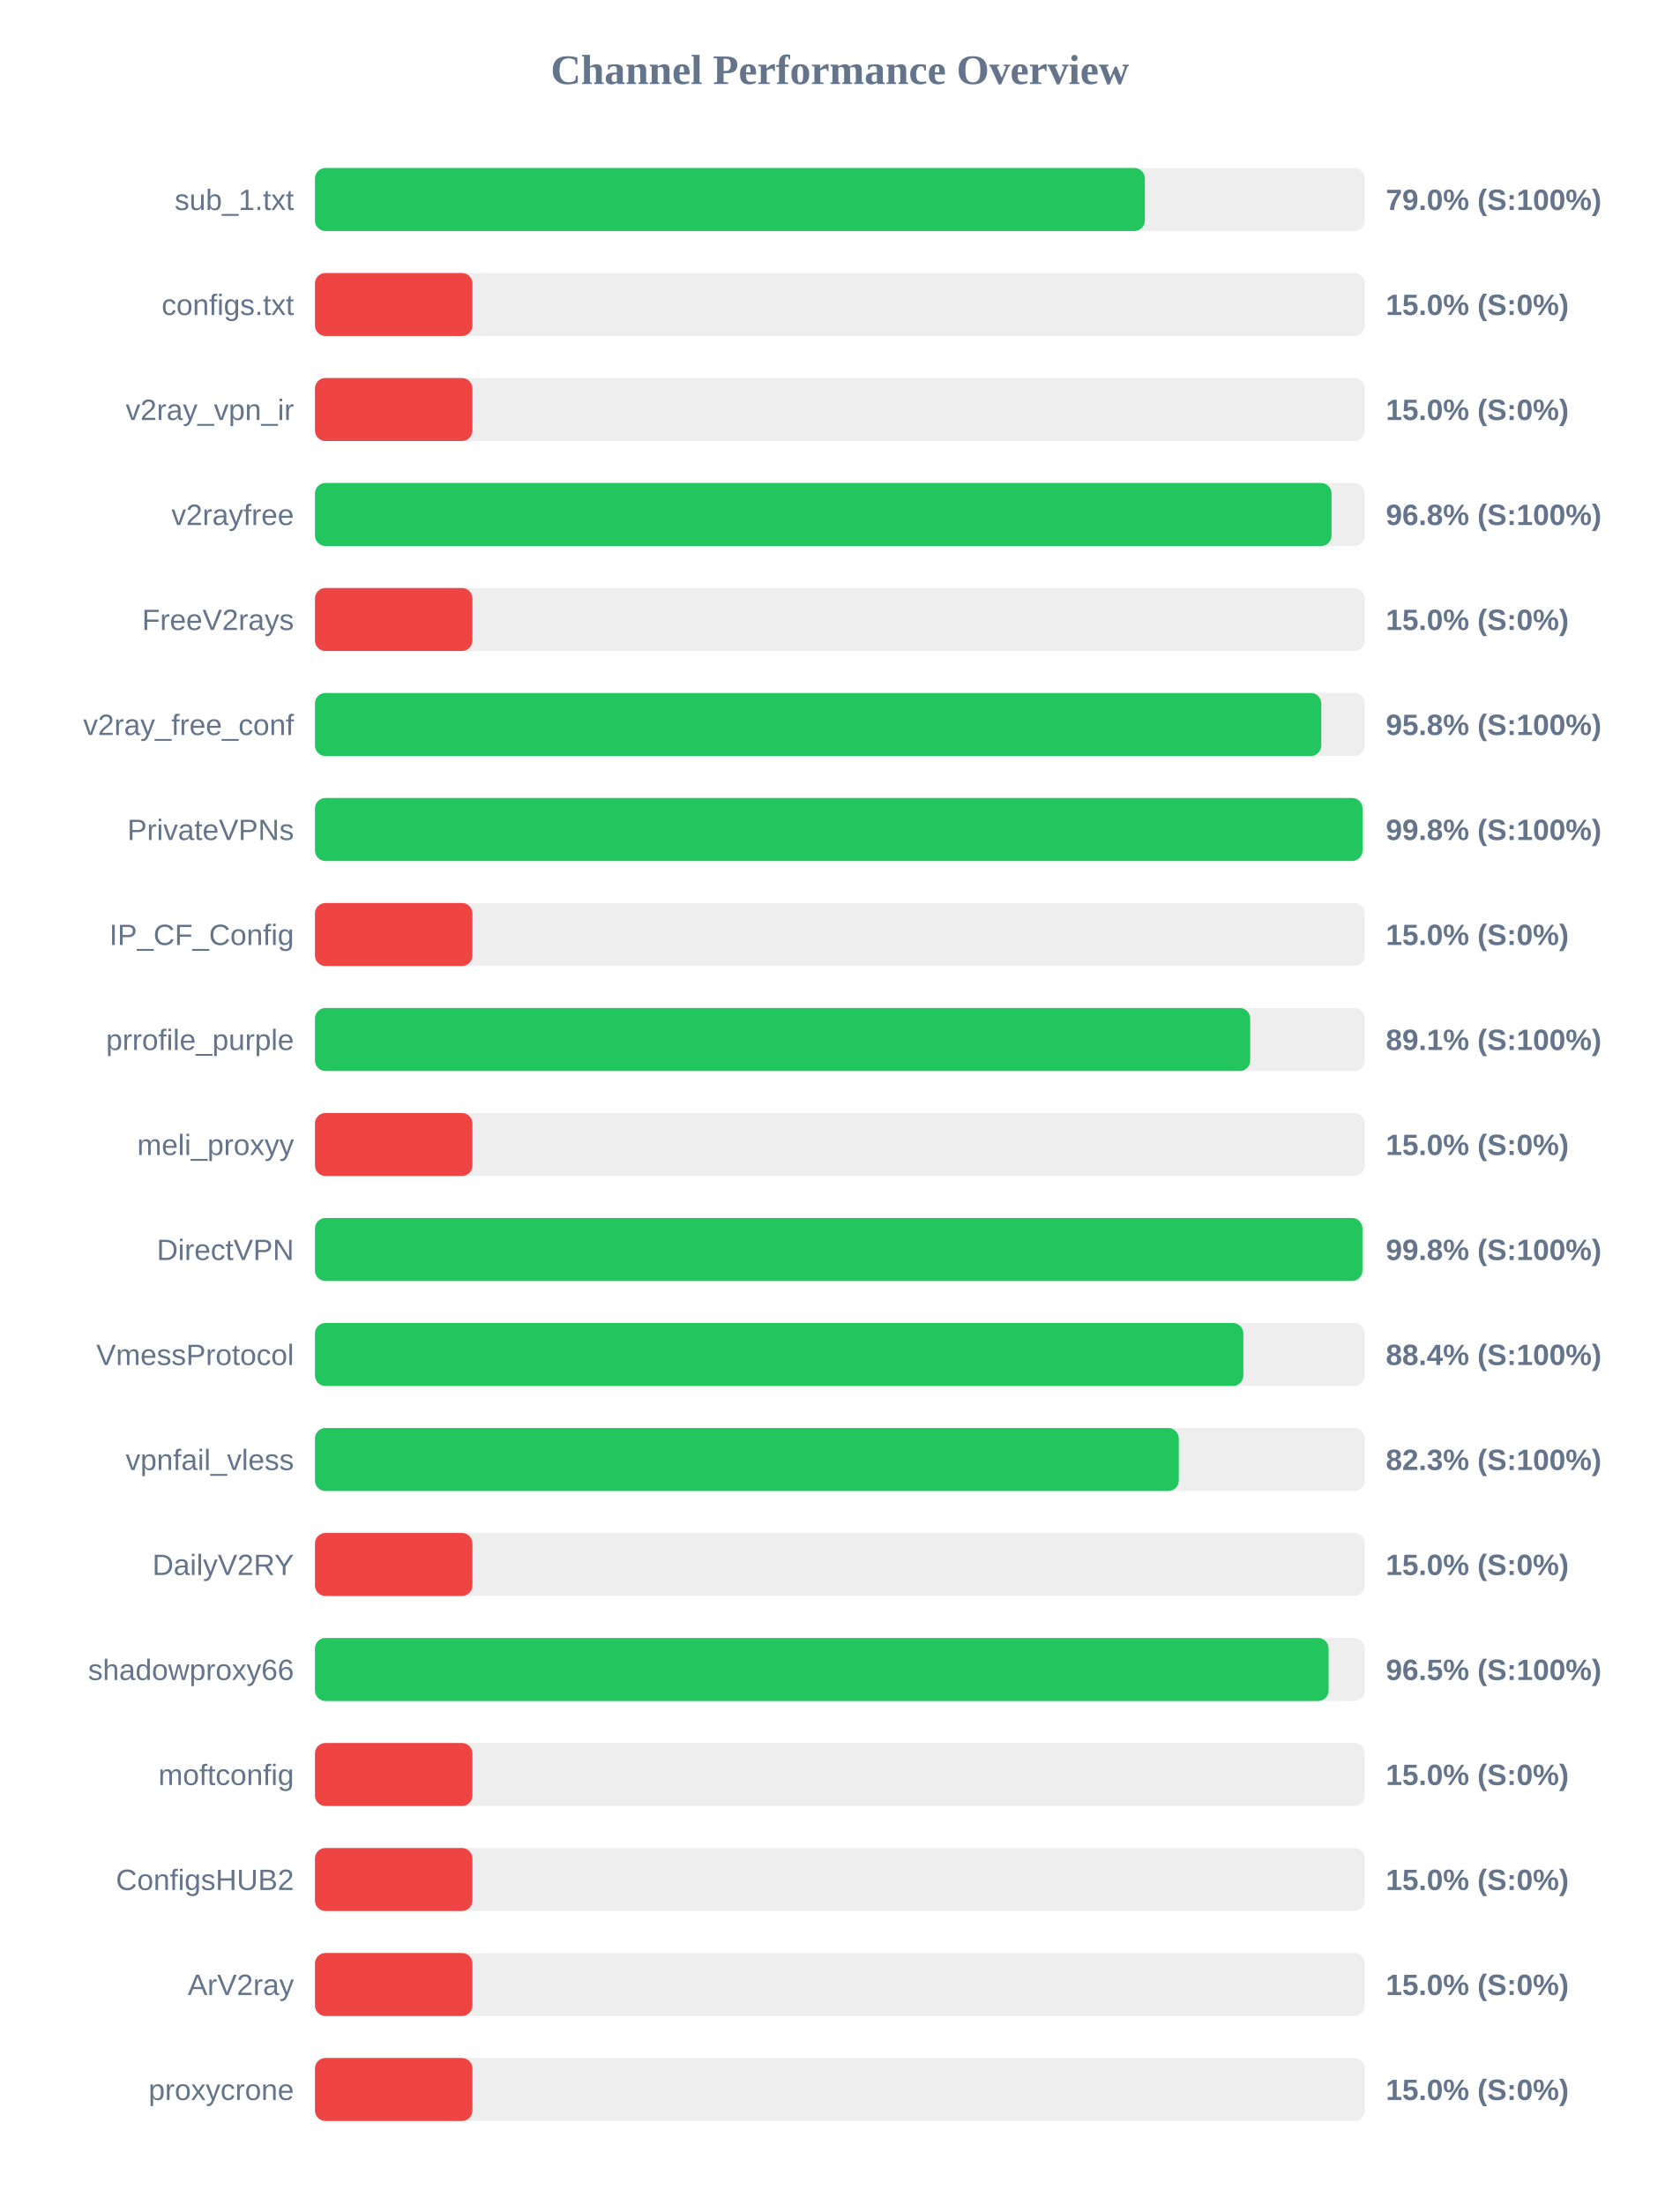
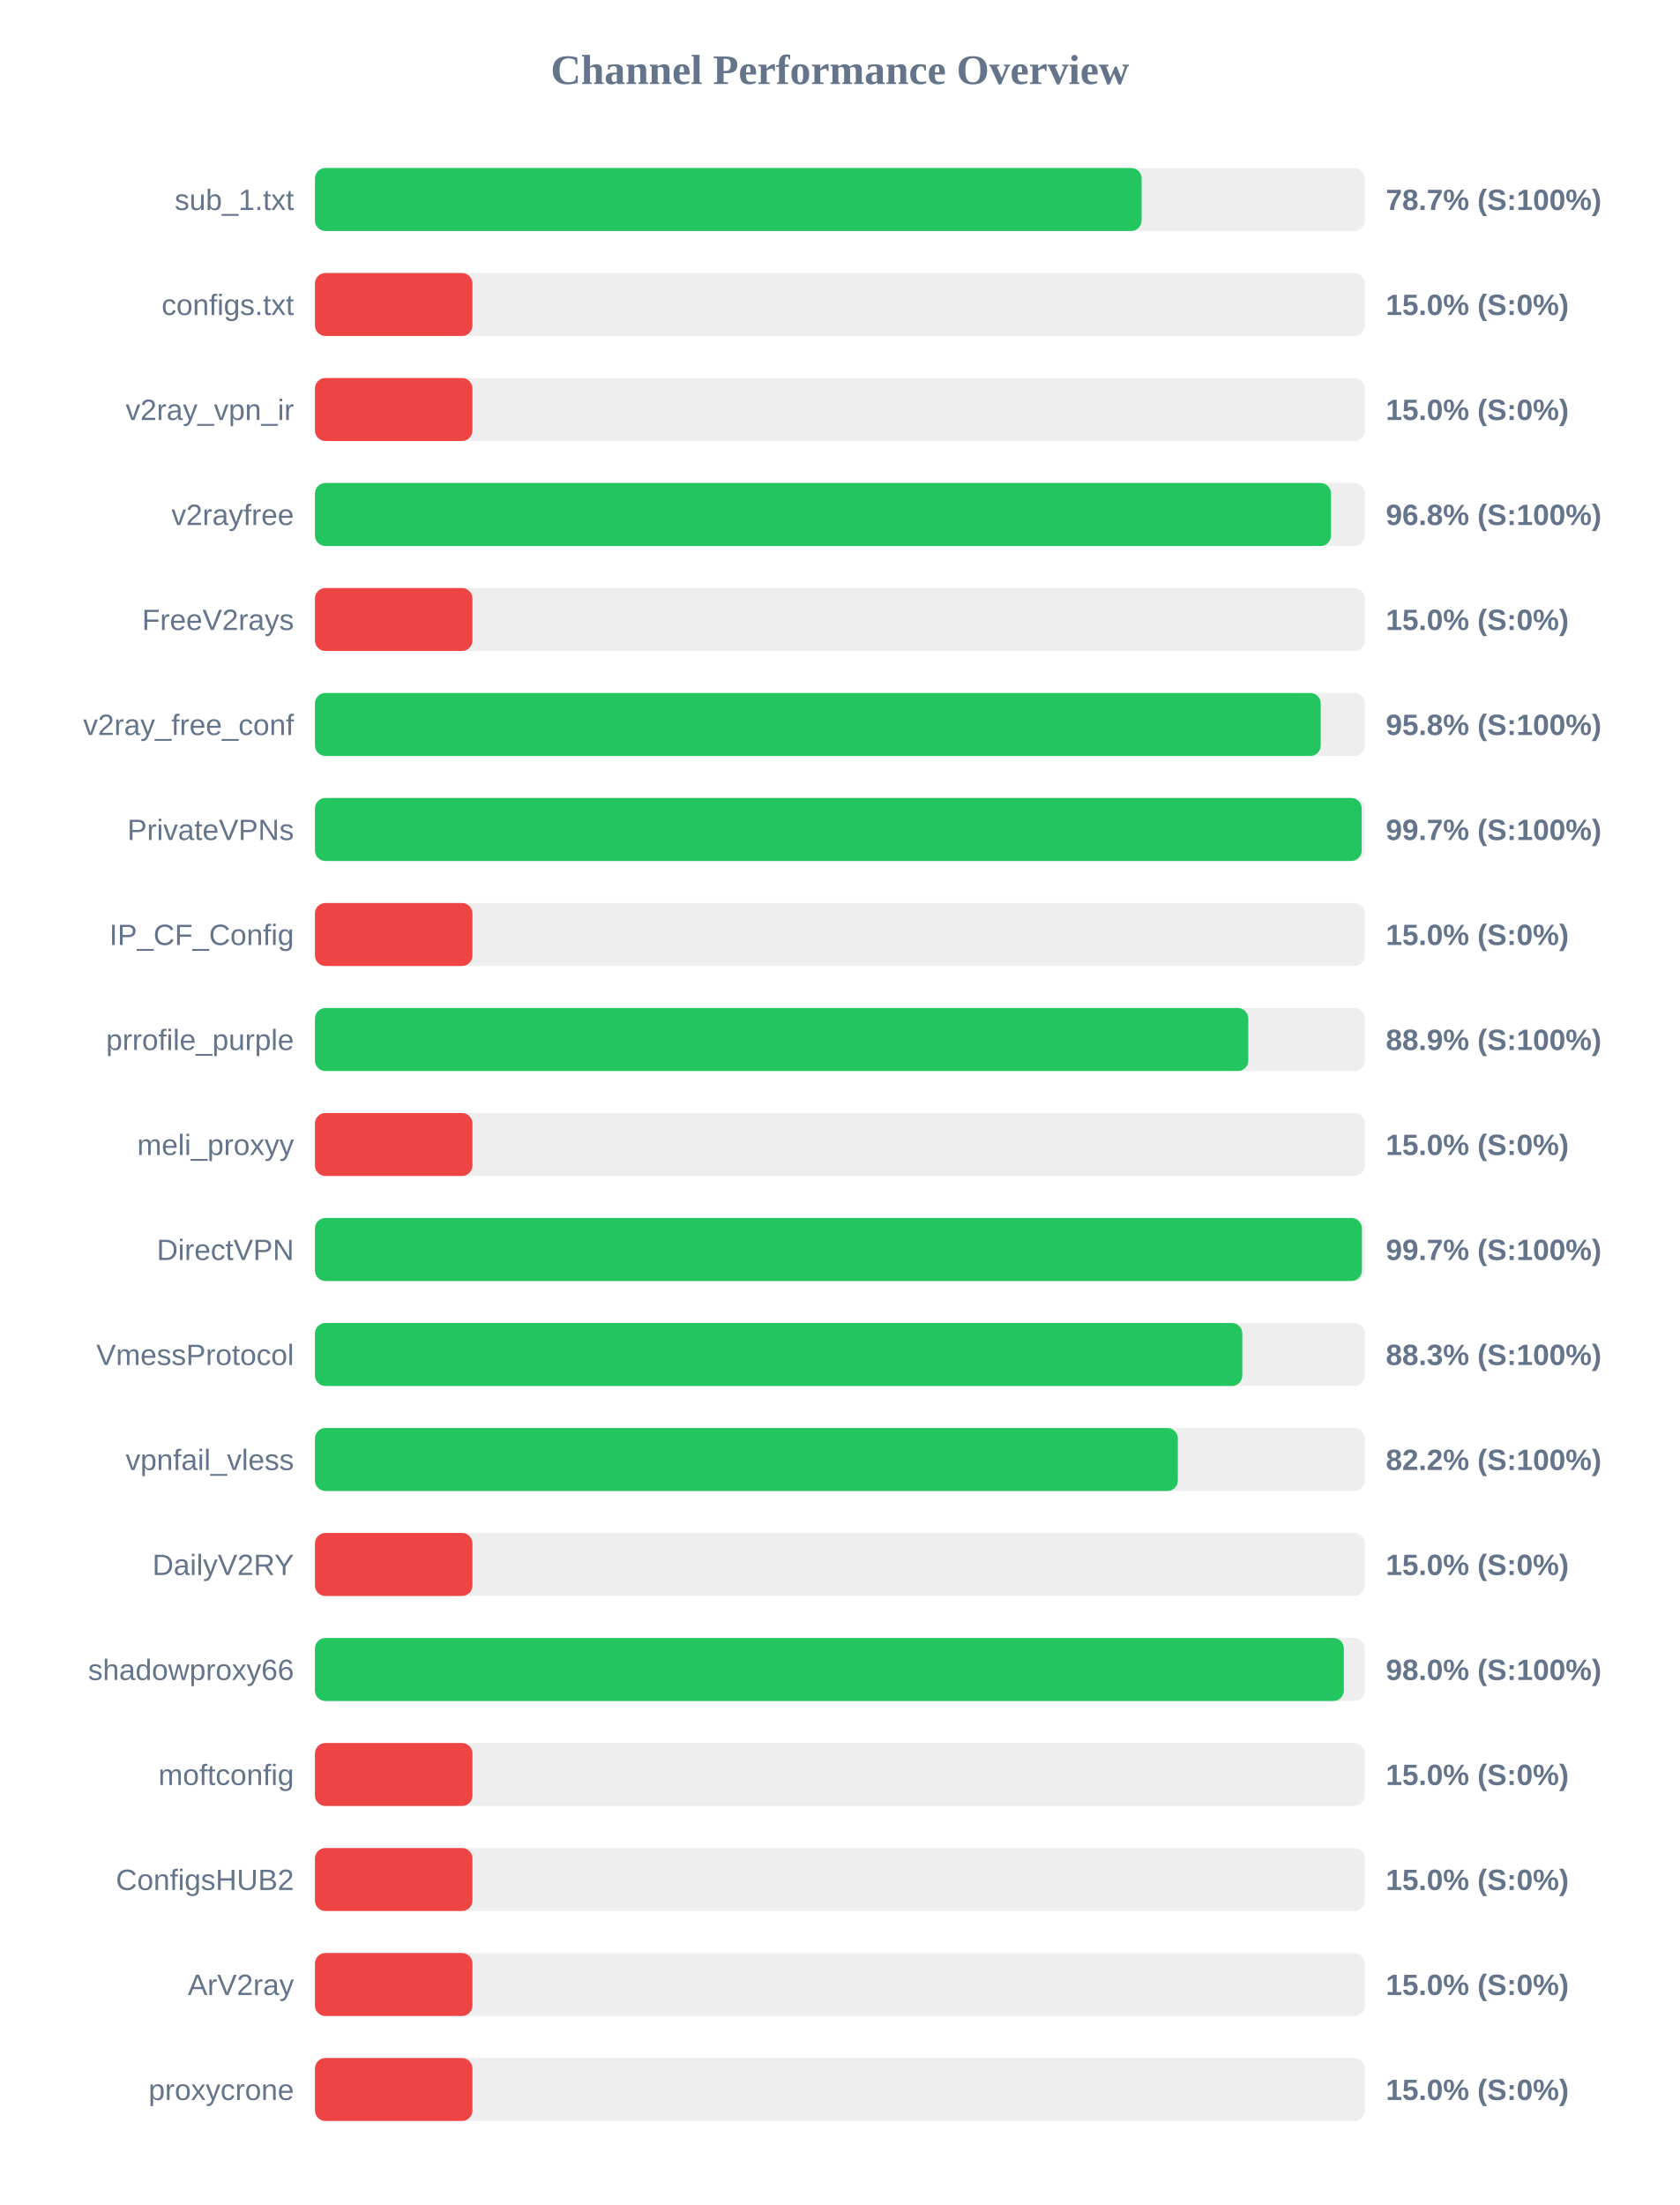
<svg xmlns="http://www.w3.org/2000/svg" width="800" height="1050" version="1.1">
  <style>
        .row { font: 14px Arial; fill: #64748b; }
        .score { font: bold 14px Arial; fill: #64748b; }
    </style>
  <text x="400" y="40" text-anchor="middle" font-size="20px" font-weight="bold" fill="#64748b">Channel Performance Overview</text>
  <rect x="150" y="80" width="500" height="30" fill="#eee" rx="5" />
-   <rect x="150" y="80" width="395.25" height="30" fill="#22c55e" rx="5" />
+   <rect x="150" y="80" width="393.7" height="30" fill="#22c55e" rx="5" />
  <text x="140" y="100" text-anchor="end" class="row">sub_1.txt</text>
-   <text x="660" y="100" text-anchor="start" class="score">79.0% (S:100%)</text>
+   <text x="660" y="100" text-anchor="start" class="score">78.7% (S:100%)</text>
  <rect x="150" y="130" width="500" height="30" fill="#eee" rx="5" />
  <rect x="150" y="130" width="75.0" height="30" fill="#ef4444" rx="5" />
  <text x="140" y="150" text-anchor="end" class="row">configs.txt</text>
  <text x="660" y="150" text-anchor="start" class="score">15.0% (S:0%)</text>
  <rect x="150" y="180" width="500" height="30" fill="#eee" rx="5" />
  <rect x="150" y="180" width="75.0" height="30" fill="#ef4444" rx="5" />
  <text x="140" y="200" text-anchor="end" class="row">v2ray_vpn_ir</text>
  <text x="660" y="200" text-anchor="start" class="score">15.0% (S:0%)</text>
  <rect x="150" y="230" width="500" height="30" fill="#eee" rx="5" />
-   <rect x="150" y="230" width="484.15" height="30" fill="#22c55e" rx="5" />
+   <rect x="150" y="230" width="483.9" height="30" fill="#22c55e" rx="5" />
  <text x="140" y="250" text-anchor="end" class="row">v2rayfree</text>
  <text x="660" y="250" text-anchor="start" class="score">96.8% (S:100%)</text>
  <rect x="150" y="280" width="500" height="30" fill="#eee" rx="5" />
  <rect x="150" y="280" width="75.0" height="30" fill="#ef4444" rx="5" />
  <text x="140" y="300" text-anchor="end" class="row">FreeV2rays</text>
  <text x="660" y="300" text-anchor="start" class="score">15.0% (S:0%)</text>
  <rect x="150" y="330" width="500" height="30" fill="#eee" rx="5" />
-   <rect x="150" y="330" width="479.25" height="30" fill="#22c55e" rx="5" />
+   <rect x="150" y="330" width="479.0" height="30" fill="#22c55e" rx="5" />
  <text x="140" y="350" text-anchor="end" class="row">v2ray_free_conf</text>
  <text x="660" y="350" text-anchor="start" class="score">95.8% (S:100%)</text>
  <rect x="150" y="380" width="500" height="30" fill="#eee" rx="5" />
-   <rect x="150" y="380" width="498.9" height="30" fill="#22c55e" rx="5" />
+   <rect x="150" y="380" width="498.5" height="30" fill="#22c55e" rx="5" />
  <text x="140" y="400" text-anchor="end" class="row">PrivateVPNs</text>
-   <text x="660" y="400" text-anchor="start" class="score">99.8% (S:100%)</text>
+   <text x="660" y="400" text-anchor="start" class="score">99.7% (S:100%)</text>
  <rect x="150" y="430" width="500" height="30" fill="#eee" rx="5" />
  <rect x="150" y="430" width="75.0" height="30" fill="#ef4444" rx="5" />
  <text x="140" y="450" text-anchor="end" class="row">IP_CF_Config</text>
  <text x="660" y="450" text-anchor="start" class="score">15.0% (S:0%)</text>
  <rect x="150" y="480" width="500" height="30" fill="#eee" rx="5" />
-   <rect x="150" y="480" width="445.4" height="30" fill="#22c55e" rx="5" />
+   <rect x="150" y="480" width="444.5" height="30" fill="#22c55e" rx="5" />
  <text x="140" y="500" text-anchor="end" class="row">prrofile_purple</text>
-   <text x="660" y="500" text-anchor="start" class="score">89.1% (S:100%)</text>
+   <text x="660" y="500" text-anchor="start" class="score">88.9% (S:100%)</text>
  <rect x="150" y="530" width="500" height="30" fill="#eee" rx="5" />
  <rect x="150" y="530" width="75.0" height="30" fill="#ef4444" rx="5" />
  <text x="140" y="550" text-anchor="end" class="row">meli_proxyy</text>
  <text x="660" y="550" text-anchor="start" class="score">15.0% (S:0%)</text>
  <rect x="150" y="580" width="500" height="30" fill="#eee" rx="5" />
-   <rect x="150" y="580" width="498.85" height="30" fill="#22c55e" rx="5" />
+   <rect x="150" y="580" width="498.6" height="30" fill="#22c55e" rx="5" />
  <text x="140" y="600" text-anchor="end" class="row">DirectVPN</text>
-   <text x="660" y="600" text-anchor="start" class="score">99.8% (S:100%)</text>
+   <text x="660" y="600" text-anchor="start" class="score">99.7% (S:100%)</text>
  <rect x="150" y="630" width="500" height="30" fill="#eee" rx="5" />
-   <rect x="150" y="630" width="442.15" height="30" fill="#22c55e" rx="5" />
+   <rect x="150" y="630" width="441.65" height="30" fill="#22c55e" rx="5" />
  <text x="140" y="650" text-anchor="end" class="row">VmessProtocol</text>
-   <text x="660" y="650" text-anchor="start" class="score">88.4% (S:100%)</text>
+   <text x="660" y="650" text-anchor="start" class="score">88.3% (S:100%)</text>
  <rect x="150" y="680" width="500" height="30" fill="#eee" rx="5" />
-   <rect x="150" y="680" width="411.4" height="30" fill="#22c55e" rx="5" />
+   <rect x="150" y="680" width="410.95" height="30" fill="#22c55e" rx="5" />
  <text x="140" y="700" text-anchor="end" class="row">vpnfail_vless</text>
-   <text x="660" y="700" text-anchor="start" class="score">82.3% (S:100%)</text>
+   <text x="660" y="700" text-anchor="start" class="score">82.2% (S:100%)</text>
  <rect x="150" y="730" width="500" height="30" fill="#eee" rx="5" />
  <rect x="150" y="730" width="75.0" height="30" fill="#ef4444" rx="5" />
  <text x="140" y="750" text-anchor="end" class="row">DailyV2RY</text>
  <text x="660" y="750" text-anchor="start" class="score">15.0% (S:0%)</text>
  <rect x="150" y="780" width="500" height="30" fill="#eee" rx="5" />
-   <rect x="150" y="780" width="482.75" height="30" fill="#22c55e" rx="5" />
+   <rect x="150" y="780" width="490.0" height="30" fill="#22c55e" rx="5" />
  <text x="140" y="800" text-anchor="end" class="row">shadowproxy66</text>
-   <text x="660" y="800" text-anchor="start" class="score">96.5% (S:100%)</text>
+   <text x="660" y="800" text-anchor="start" class="score">98.0% (S:100%)</text>
  <rect x="150" y="830" width="500" height="30" fill="#eee" rx="5" />
  <rect x="150" y="830" width="75.0" height="30" fill="#ef4444" rx="5" />
  <text x="140" y="850" text-anchor="end" class="row">moftconfig</text>
  <text x="660" y="850" text-anchor="start" class="score">15.0% (S:0%)</text>
  <rect x="150" y="880" width="500" height="30" fill="#eee" rx="5" />
  <rect x="150" y="880" width="75.0" height="30" fill="#ef4444" rx="5" />
  <text x="140" y="900" text-anchor="end" class="row">ConfigsHUB2</text>
  <text x="660" y="900" text-anchor="start" class="score">15.0% (S:0%)</text>
  <rect x="150" y="930" width="500" height="30" fill="#eee" rx="5" />
  <rect x="150" y="930" width="75.0" height="30" fill="#ef4444" rx="5" />
  <text x="140" y="950" text-anchor="end" class="row">ArV2ray</text>
  <text x="660" y="950" text-anchor="start" class="score">15.0% (S:0%)</text>
  <rect x="150" y="980" width="500" height="30" fill="#eee" rx="5" />
  <rect x="150" y="980" width="75.0" height="30" fill="#ef4444" rx="5" />
  <text x="140" y="1000" text-anchor="end" class="row">proxycrone</text>
  <text x="660" y="1000" text-anchor="start" class="score">15.0% (S:0%)</text>
</svg>
